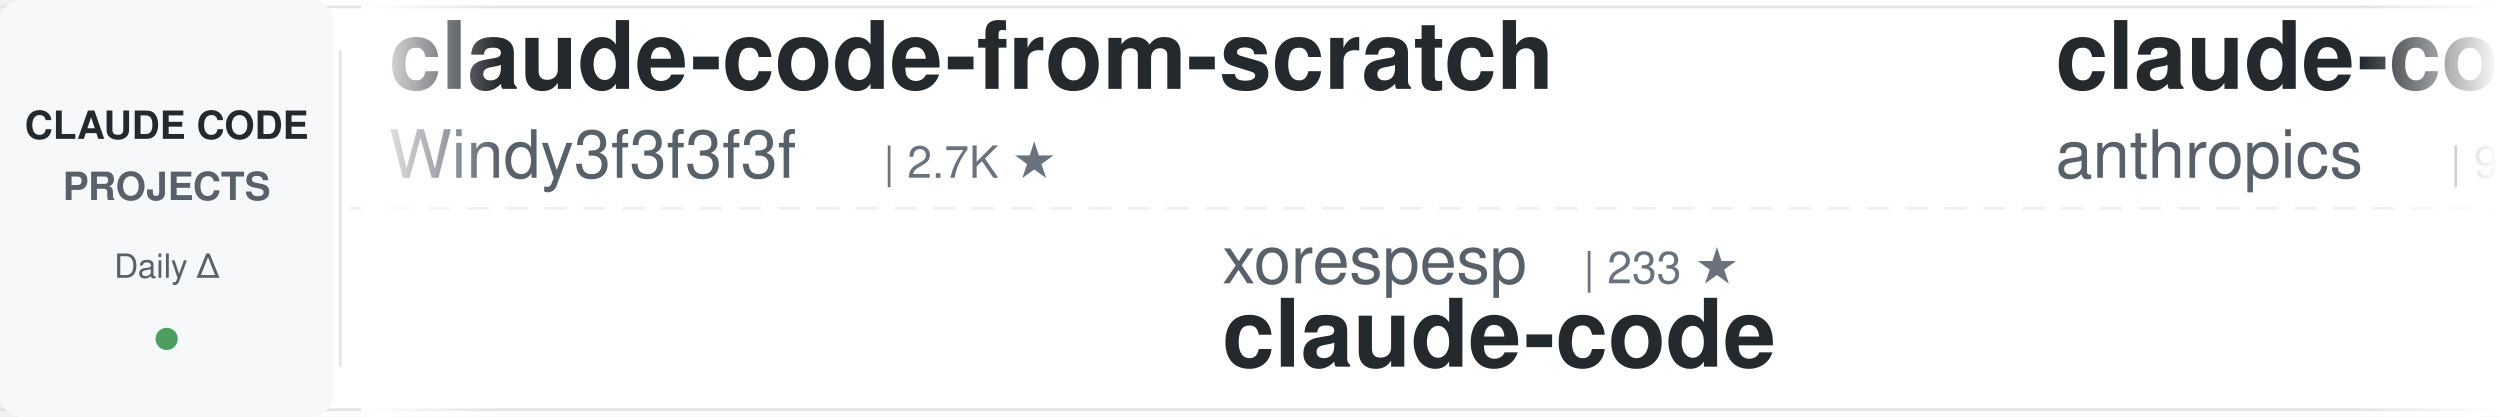
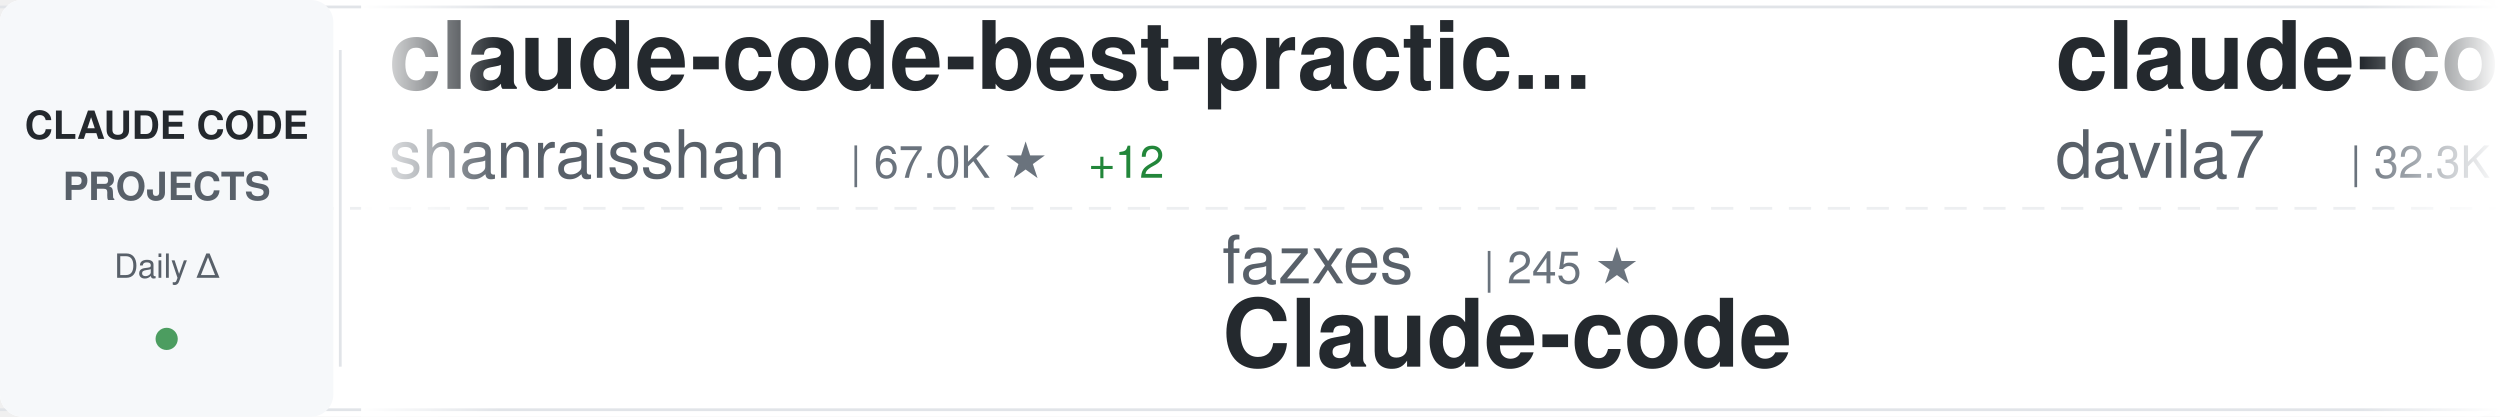
<svg xmlns="http://www.w3.org/2000/svg" width="900" height="150">
  <defs>
    <linearGradient id="awesomeLeftFade" x1="0%" y1="0%" x2="100%" y2="0%">
      <stop offset="0%" style="stop-color:#ffffff;stop-opacity:1" />
      <stop offset="100%" style="stop-color:#ffffff;stop-opacity:0" />
    </linearGradient>
    <linearGradient id="awesomeRightFade" x1="0%" y1="0%" x2="100%" y2="0%">
      <stop offset="0%" style="stop-color:#ffffff;stop-opacity:0" />
      <stop offset="100%" style="stop-color:#ffffff;stop-opacity:1" />
    </linearGradient>
  </defs>
  <rect width="900" height="150" fill="#ffffff" rx="8" />
  <rect x="0" y="2" width="900" height="1" fill="#e1e4e8" />
  <rect x="0" y="147" width="900" height="1" fill="#e1e4e8" />
  <line x1="0" y1="75" x2="900" y2="75" stroke="#e1e4e8" stroke-width="1" stroke-dasharray="8 6" opacity="0.6" />
  <rect x="0" y="0" width="120" height="150" fill="#f6f8fa" rx="8" />
  <text x="60" y="50" font-family="-apple-system, BlinkMacSystemFont, 'Segoe UI', Helvetica, Arial, sans-serif" font-size="14" font-weight="600" fill="#24292e" text-anchor="middle">CLAUDE CODE</text>
  <text x="60" y="72" font-family="-apple-system, BlinkMacSystemFont, 'Segoe UI', Helvetica, Arial, sans-serif" font-size="14" font-weight="600" fill="#586069" text-anchor="middle">PROJECTS</text>
  <text x="60" y="100" font-family="-apple-system, BlinkMacSystemFont, 'Segoe UI', Helvetica, Arial, sans-serif" font-size="12" font-weight="500" fill="#586069" text-anchor="middle">Daily Δ</text>
  <circle cx="60" cy="122" r="4" fill="#22863a" opacity="0.8" />
  <rect x="122" y="18" width="1" height="114" fill="#e1e4e8" />
  <clipPath id="awesomeTickerClip">
    <rect x="130" y="0" width="770" height="150" />
  </clipPath>
  <g clip-path="url(#awesomeTickerClip)">
    <g id="awesomeTickerItems">
      <animateTransform attributeName="transform" attributeType="XML" type="translate" from="0 0" to="-3000 0" dur="54s" repeatCount="indefinite" />
      <g transform="translate(0, 0)">
-         <text x="140" y="32" font-family="-apple-system, BlinkMacSystemFont, 'Segoe UI', Helvetica, Arial, sans-serif" font-size="34" font-weight="600" fill="#24292e">claude-code-from-scratch</text>
-         <text x="140" y="64" font-family="-apple-system, BlinkMacSystemFont, 'Segoe UI', Helvetica, Arial, sans-serif" font-size="24" font-weight="400" fill="#586069">Windy3f3f3f3f</text>
-         <text x="318" y="64" font-family="-apple-system, BlinkMacSystemFont, 'Segoe UI', Helvetica, Arial, sans-serif" font-size="16" font-weight="500" fill="#6a737d">| 2.7K ★</text>
+         <text x="140" y="32" font-family="-apple-system, BlinkMacSystemFont, 'Segoe UI', Helvetica, Arial, sans-serif" font-size="34" font-weight="600" fill="#24292e">claude-code-best-practic...</text>
+         <text x="140" y="64" font-family="-apple-system, BlinkMacSystemFont, 'Segoe UI', Helvetica, Arial, sans-serif" font-size="24" font-weight="400" fill="#586069">shanraisshan</text>
+         <text x="306" y="64" font-family="-apple-system, BlinkMacSystemFont, 'Segoe UI', Helvetica, Arial, sans-serif" font-size="16" font-weight="500" fill="#6a737d">| 67.0K ★</text>
+         <text x="392" y="64" font-family="-apple-system, BlinkMacSystemFont, 'Segoe UI', Helvetica, Arial, sans-serif" font-size="16" font-weight="500" fill="#22863a"> +12</text>
      </g>
      <g transform="translate(300, 0)">
-         <text x="140" y="102" font-family="-apple-system, BlinkMacSystemFont, 'Segoe UI', Helvetica, Arial, sans-serif" font-size="24" font-weight="400" fill="#586069">xorespesp</text>
-         <text x="270" y="102" font-family="-apple-system, BlinkMacSystemFont, 'Segoe UI', Helvetica, Arial, sans-serif" font-size="16" font-weight="500" fill="#6a737d">| 233 ★</text>
-         <text x="140" y="132" font-family="-apple-system, BlinkMacSystemFont, 'Segoe UI', Helvetica, Arial, sans-serif" font-size="34" font-weight="600" fill="#24292e">claude-code</text>
+         <text x="140" y="102" font-family="-apple-system, BlinkMacSystemFont, 'Segoe UI', Helvetica, Arial, sans-serif" font-size="24" font-weight="400" fill="#586069">fazxes</text>
+         <text x="234" y="102" font-family="-apple-system, BlinkMacSystemFont, 'Segoe UI', Helvetica, Arial, sans-serif" font-size="16" font-weight="500" fill="#6a737d">| 245 ★</text>
+         <text x="140" y="132" font-family="-apple-system, BlinkMacSystemFont, 'Segoe UI', Helvetica, Arial, sans-serif" font-size="34" font-weight="600" fill="#24292e">Claude-code</text>
      </g>
      <g transform="translate(600, 0)">
-         <text x="140" y="32" font-family="-apple-system, BlinkMacSystemFont, 'Segoe UI', Helvetica, Arial, sans-serif" font-size="34" font-weight="600" fill="#24292e">claude-code-action</text>
-         <text x="140" y="64" font-family="-apple-system, BlinkMacSystemFont, 'Segoe UI', Helvetica, Arial, sans-serif" font-size="24" font-weight="400" fill="#586069">anthropics</text>
-         <text x="282" y="64" font-family="-apple-system, BlinkMacSystemFont, 'Segoe UI', Helvetica, Arial, sans-serif" font-size="16" font-weight="500" fill="#6a737d">| 9.4K ★</text>
-         <text x="359" y="64" font-family="-apple-system, BlinkMacSystemFont, 'Segoe UI', Helvetica, Arial, sans-serif" font-size="16" font-weight="500" fill="#22863a"> +6</text>
+         <text x="140" y="32" font-family="-apple-system, BlinkMacSystemFont, 'Segoe UI', Helvetica, Arial, sans-serif" font-size="34" font-weight="600" fill="#24292e">claude-code-templates</text>
+         <text x="140" y="64" font-family="-apple-system, BlinkMacSystemFont, 'Segoe UI', Helvetica, Arial, sans-serif" font-size="24" font-weight="400" fill="#586069">davila7</text>
+         <text x="246" y="64" font-family="-apple-system, BlinkMacSystemFont, 'Segoe UI', Helvetica, Arial, sans-serif" font-size="16" font-weight="500" fill="#6a737d">| 32.3K ★</text>
+         <text x="332" y="64" font-family="-apple-system, BlinkMacSystemFont, 'Segoe UI', Helvetica, Arial, sans-serif" font-size="16" font-weight="500" fill="#22863a"> +7</text>
      </g>
      <g transform="translate(900, 0)">
-         <text x="140" y="102" font-family="-apple-system, BlinkMacSystemFont, 'Segoe UI', Helvetica, Arial, sans-serif" font-size="24" font-weight="400" fill="#586069">LING71671</text>
-         <text x="270" y="102" font-family="-apple-system, BlinkMacSystemFont, 'Segoe UI', Helvetica, Arial, sans-serif" font-size="16" font-weight="500" fill="#6a737d">| 961 ★</text>
-         <text x="140" y="132" font-family="-apple-system, BlinkMacSystemFont, 'Segoe UI', Helvetica, Arial, sans-serif" font-size="34" font-weight="600" fill="#24292e">Open-ClaudeCode</text>
+         <text x="140" y="102" font-family="-apple-system, BlinkMacSystemFont, 'Segoe UI', Helvetica, Arial, sans-serif" font-size="24" font-weight="400" fill="#586069">oboard</text>
+         <text x="234" y="102" font-family="-apple-system, BlinkMacSystemFont, 'Segoe UI', Helvetica, Arial, sans-serif" font-size="16" font-weight="500" fill="#6a737d">| 3.3K ★</text>
+         <text x="311" y="102" font-family="-apple-system, BlinkMacSystemFont, 'Segoe UI', Helvetica, Arial, sans-serif" font-size="16" font-weight="500" fill="#22863a"> +1</text>
+         <text x="140" y="132" font-family="-apple-system, BlinkMacSystemFont, 'Segoe UI', Helvetica, Arial, sans-serif" font-size="34" font-weight="600" fill="#24292e">claude-code-rev</text>
      </g>
      <g transform="translate(1200, 0)">
-         <text x="140" y="32" font-family="-apple-system, BlinkMacSystemFont, 'Segoe UI', Helvetica, Arial, sans-serif" font-size="34" font-weight="600" fill="#24292e">claude-code-book</text>
-         <text x="140" y="64" font-family="-apple-system, BlinkMacSystemFont, 'Segoe UI', Helvetica, Arial, sans-serif" font-size="24" font-weight="400" fill="#586069">lintsinghua</text>
-         <text x="294" y="64" font-family="-apple-system, BlinkMacSystemFont, 'Segoe UI', Helvetica, Arial, sans-serif" font-size="16" font-weight="500" fill="#6a737d">| 4.3K ★</text>
-         <text x="371" y="64" font-family="-apple-system, BlinkMacSystemFont, 'Segoe UI', Helvetica, Arial, sans-serif" font-size="16" font-weight="500" fill="#22863a"> +2</text>
-       </g>
-       <g transform="translate(1500, 0)">
-         <text x="140" y="102" font-family="-apple-system, BlinkMacSystemFont, 'Segoe UI', Helvetica, Arial, sans-serif" font-size="24" font-weight="400" fill="#586069">T-Lab-CUHKSZ</text>
-         <text x="306" y="102" font-family="-apple-system, BlinkMacSystemFont, 'Segoe UI', Helvetica, Arial, sans-serif" font-size="16" font-weight="500" fill="#6a737d">| 329 ★</text>
-         <text x="140" y="132" font-family="-apple-system, BlinkMacSystemFont, 'Segoe UI', Helvetica, Arial, sans-serif" font-size="34" font-weight="600" fill="#24292e">claude-code</text>
-       </g>
-       <g transform="translate(1800, 0)">
-         <text x="140" y="32" font-family="-apple-system, BlinkMacSystemFont, 'Segoe UI', Helvetica, Arial, sans-serif" font-size="34" font-weight="600" fill="#24292e">claude-code-settings</text>
-         <text x="140" y="64" font-family="-apple-system, BlinkMacSystemFont, 'Segoe UI', Helvetica, Arial, sans-serif" font-size="24" font-weight="400" fill="#586069">feiskyer</text>
-         <text x="258" y="64" font-family="-apple-system, BlinkMacSystemFont, 'Segoe UI', Helvetica, Arial, sans-serif" font-size="16" font-weight="500" fill="#6a737d">| 1.7K ★</text>
-       </g>
-       <g transform="translate(2100, 0)">
-         <text x="140" y="102" font-family="-apple-system, BlinkMacSystemFont, 'Segoe UI', Helvetica, Arial, sans-serif" font-size="24" font-weight="400" fill="#586069">anthropics</text>
-         <text x="282" y="102" font-family="-apple-system, BlinkMacSystemFont, 'Segoe UI', Helvetica, Arial, sans-serif" font-size="16" font-weight="500" fill="#6a737d">| 994 ★</text>
-         <text x="350" y="102" font-family="-apple-system, BlinkMacSystemFont, 'Segoe UI', Helvetica, Arial, sans-serif" font-size="16" font-weight="500" fill="#cb2431"> -1</text>
-         <text x="140" y="132" font-family="-apple-system, BlinkMacSystemFont, 'Segoe UI', Helvetica, Arial, sans-serif" font-size="34" font-weight="600" fill="#24292e">claude-code-base-action</text>
-       </g>
-       <g transform="translate(2400, 0)">
        <text x="140" y="32" font-family="-apple-system, BlinkMacSystemFont, 'Segoe UI', Helvetica, Arial, sans-serif" font-size="34" font-weight="600" fill="#24292e">claude-code-sourcemap</text>
        <text x="140" y="64" font-family="-apple-system, BlinkMacSystemFont, 'Segoe UI', Helvetica, Arial, sans-serif" font-size="24" font-weight="400" fill="#586069">ChinaSiro</text>
        <text x="270" y="64" font-family="-apple-system, BlinkMacSystemFont, 'Segoe UI', Helvetica, Arial, sans-serif" font-size="16" font-weight="500" fill="#6a737d">| 9.7K ★</text>
-         <text x="347" y="64" font-family="-apple-system, BlinkMacSystemFont, 'Segoe UI', Helvetica, Arial, sans-serif" font-size="16" font-weight="500" fill="#cb2431"> -2</text>
+       </g>
+       <g transform="translate(1500, 0)">
+         <text x="140" y="102" font-family="-apple-system, BlinkMacSystemFont, 'Segoe UI', Helvetica, Arial, sans-serif" font-size="24" font-weight="400" fill="#586069">pedrohcgs</text>
+         <text x="270" y="102" font-family="-apple-system, BlinkMacSystemFont, 'Segoe UI', Helvetica, Arial, sans-serif" font-size="16" font-weight="500" fill="#6a737d">| 1.6K ★</text>
+         <text x="140" y="132" font-family="-apple-system, BlinkMacSystemFont, 'Segoe UI', Helvetica, Arial, sans-serif" font-size="34" font-weight="600" fill="#24292e">claude-code-my-workflow</text>
+       </g>
+       <g transform="translate(1800, 0)">
+         <text x="140" y="32" font-family="-apple-system, BlinkMacSystemFont, 'Segoe UI', Helvetica, Arial, sans-serif" font-size="34" font-weight="600" fill="#24292e">awesome-claude-code-plug...</text>
+         <text x="140" y="64" font-family="-apple-system, BlinkMacSystemFont, 'Segoe UI', Helvetica, Arial, sans-serif" font-size="24" font-weight="400" fill="#586069">ccplugins</text>
+         <text x="270" y="64" font-family="-apple-system, BlinkMacSystemFont, 'Segoe UI', Helvetica, Arial, sans-serif" font-size="16" font-weight="500" fill="#6a737d">| 964 ★</text>
+       </g>
+       <g transform="translate(2100, 0)">
+         <text x="140" y="102" font-family="-apple-system, BlinkMacSystemFont, 'Segoe UI', Helvetica, Arial, sans-serif" font-size="24" font-weight="400" fill="#586069">luyao618</text>
+         <text x="258" y="102" font-family="-apple-system, BlinkMacSystemFont, 'Segoe UI', Helvetica, Arial, sans-serif" font-size="16" font-weight="500" fill="#6a737d">| 1.7K ★</text>
+         <text x="140" y="132" font-family="-apple-system, BlinkMacSystemFont, 'Segoe UI', Helvetica, Arial, sans-serif" font-size="34" font-weight="600" fill="#24292e">Claude-Code-Source-Study</text>
+       </g>
+       <g transform="translate(2400, 0)">
+         <text x="140" y="32" font-family="-apple-system, BlinkMacSystemFont, 'Segoe UI', Helvetica, Arial, sans-serif" font-size="34" font-weight="600" fill="#24292e">claude-code</text>
+         <text x="140" y="64" font-family="-apple-system, BlinkMacSystemFont, 'Segoe UI', Helvetica, Arial, sans-serif" font-size="24" font-weight="400" fill="#586069">xorespesp</text>
+         <text x="270" y="64" font-family="-apple-system, BlinkMacSystemFont, 'Segoe UI', Helvetica, Arial, sans-serif" font-size="16" font-weight="500" fill="#6a737d">| 233 ★</text>
      </g>
      <g transform="translate(2700, 0)">
-         <text x="140" y="102" font-family="-apple-system, BlinkMacSystemFont, 'Segoe UI', Helvetica, Arial, sans-serif" font-size="24" font-weight="400" fill="#586069">OrcaWhisper</text>
-         <text x="294" y="102" font-family="-apple-system, BlinkMacSystemFont, 'Segoe UI', Helvetica, Arial, sans-serif" font-size="16" font-weight="500" fill="#6a737d">| 102 ★</text>
-         <text x="140" y="132" font-family="-apple-system, BlinkMacSystemFont, 'Segoe UI', Helvetica, Arial, sans-serif" font-size="34" font-weight="600" fill="#24292e">Claude-Code</text>
+         <text x="140" y="102" font-family="-apple-system, BlinkMacSystemFont, 'Segoe UI', Helvetica, Arial, sans-serif" font-size="24" font-weight="400" fill="#586069">Alishahryar1</text>
+         <text x="306" y="102" font-family="-apple-system, BlinkMacSystemFont, 'Segoe UI', Helvetica, Arial, sans-serif" font-size="16" font-weight="500" fill="#6a737d">| 56.4K ★</text>
+         <text x="392" y="102" font-family="-apple-system, BlinkMacSystemFont, 'Segoe UI', Helvetica, Arial, sans-serif" font-size="16" font-weight="500" fill="#22863a"> +12</text>
+         <text x="140" y="132" font-family="-apple-system, BlinkMacSystemFont, 'Segoe UI', Helvetica, Arial, sans-serif" font-size="34" font-weight="600" fill="#24292e">free-claude-code</text>
      </g>
      <g transform="translate(3000, 0)">
-         <text x="140" y="32" font-family="-apple-system, BlinkMacSystemFont, 'Segoe UI', Helvetica, Arial, sans-serif" font-size="34" font-weight="600" fill="#24292e">claude-code-from-scratch</text>
-         <text x="140" y="64" font-family="-apple-system, BlinkMacSystemFont, 'Segoe UI', Helvetica, Arial, sans-serif" font-size="24" font-weight="400" fill="#586069">Windy3f3f3f3f</text>
-         <text x="318" y="64" font-family="-apple-system, BlinkMacSystemFont, 'Segoe UI', Helvetica, Arial, sans-serif" font-size="16" font-weight="500" fill="#6a737d">| 2.7K ★</text>
+         <text x="140" y="32" font-family="-apple-system, BlinkMacSystemFont, 'Segoe UI', Helvetica, Arial, sans-serif" font-size="34" font-weight="600" fill="#24292e">claude-code-best-practic...</text>
+         <text x="140" y="64" font-family="-apple-system, BlinkMacSystemFont, 'Segoe UI', Helvetica, Arial, sans-serif" font-size="24" font-weight="400" fill="#586069">shanraisshan</text>
+         <text x="306" y="64" font-family="-apple-system, BlinkMacSystemFont, 'Segoe UI', Helvetica, Arial, sans-serif" font-size="16" font-weight="500" fill="#6a737d">| 67.0K ★</text>
+         <text x="392" y="64" font-family="-apple-system, BlinkMacSystemFont, 'Segoe UI', Helvetica, Arial, sans-serif" font-size="16" font-weight="500" fill="#22863a"> +12</text>
      </g>
      <g transform="translate(3300, 0)">
-         <text x="140" y="102" font-family="-apple-system, BlinkMacSystemFont, 'Segoe UI', Helvetica, Arial, sans-serif" font-size="24" font-weight="400" fill="#586069">xorespesp</text>
-         <text x="270" y="102" font-family="-apple-system, BlinkMacSystemFont, 'Segoe UI', Helvetica, Arial, sans-serif" font-size="16" font-weight="500" fill="#6a737d">| 233 ★</text>
-         <text x="140" y="132" font-family="-apple-system, BlinkMacSystemFont, 'Segoe UI', Helvetica, Arial, sans-serif" font-size="34" font-weight="600" fill="#24292e">claude-code</text>
+         <text x="140" y="102" font-family="-apple-system, BlinkMacSystemFont, 'Segoe UI', Helvetica, Arial, sans-serif" font-size="24" font-weight="400" fill="#586069">fazxes</text>
+         <text x="234" y="102" font-family="-apple-system, BlinkMacSystemFont, 'Segoe UI', Helvetica, Arial, sans-serif" font-size="16" font-weight="500" fill="#6a737d">| 245 ★</text>
+         <text x="140" y="132" font-family="-apple-system, BlinkMacSystemFont, 'Segoe UI', Helvetica, Arial, sans-serif" font-size="34" font-weight="600" fill="#24292e">Claude-code</text>
      </g>
      <g transform="translate(3600, 0)">
-         <text x="140" y="32" font-family="-apple-system, BlinkMacSystemFont, 'Segoe UI', Helvetica, Arial, sans-serif" font-size="34" font-weight="600" fill="#24292e">claude-code-action</text>
-         <text x="140" y="64" font-family="-apple-system, BlinkMacSystemFont, 'Segoe UI', Helvetica, Arial, sans-serif" font-size="24" font-weight="400" fill="#586069">anthropics</text>
-         <text x="282" y="64" font-family="-apple-system, BlinkMacSystemFont, 'Segoe UI', Helvetica, Arial, sans-serif" font-size="16" font-weight="500" fill="#6a737d">| 9.4K ★</text>
-         <text x="359" y="64" font-family="-apple-system, BlinkMacSystemFont, 'Segoe UI', Helvetica, Arial, sans-serif" font-size="16" font-weight="500" fill="#22863a"> +6</text>
+         <text x="140" y="32" font-family="-apple-system, BlinkMacSystemFont, 'Segoe UI', Helvetica, Arial, sans-serif" font-size="34" font-weight="600" fill="#24292e">claude-code-templates</text>
+         <text x="140" y="64" font-family="-apple-system, BlinkMacSystemFont, 'Segoe UI', Helvetica, Arial, sans-serif" font-size="24" font-weight="400" fill="#586069">davila7</text>
+         <text x="246" y="64" font-family="-apple-system, BlinkMacSystemFont, 'Segoe UI', Helvetica, Arial, sans-serif" font-size="16" font-weight="500" fill="#6a737d">| 32.3K ★</text>
+         <text x="332" y="64" font-family="-apple-system, BlinkMacSystemFont, 'Segoe UI', Helvetica, Arial, sans-serif" font-size="16" font-weight="500" fill="#22863a"> +7</text>
      </g>
      <g transform="translate(3900, 0)">
-         <text x="140" y="102" font-family="-apple-system, BlinkMacSystemFont, 'Segoe UI', Helvetica, Arial, sans-serif" font-size="24" font-weight="400" fill="#586069">LING71671</text>
-         <text x="270" y="102" font-family="-apple-system, BlinkMacSystemFont, 'Segoe UI', Helvetica, Arial, sans-serif" font-size="16" font-weight="500" fill="#6a737d">| 961 ★</text>
-         <text x="140" y="132" font-family="-apple-system, BlinkMacSystemFont, 'Segoe UI', Helvetica, Arial, sans-serif" font-size="34" font-weight="600" fill="#24292e">Open-ClaudeCode</text>
+         <text x="140" y="102" font-family="-apple-system, BlinkMacSystemFont, 'Segoe UI', Helvetica, Arial, sans-serif" font-size="24" font-weight="400" fill="#586069">oboard</text>
+         <text x="234" y="102" font-family="-apple-system, BlinkMacSystemFont, 'Segoe UI', Helvetica, Arial, sans-serif" font-size="16" font-weight="500" fill="#6a737d">| 3.3K ★</text>
+         <text x="311" y="102" font-family="-apple-system, BlinkMacSystemFont, 'Segoe UI', Helvetica, Arial, sans-serif" font-size="16" font-weight="500" fill="#22863a"> +1</text>
+         <text x="140" y="132" font-family="-apple-system, BlinkMacSystemFont, 'Segoe UI', Helvetica, Arial, sans-serif" font-size="34" font-weight="600" fill="#24292e">claude-code-rev</text>
      </g>
    </g>
  </g>
  <rect x="130" y="0" width="50" height="150" fill="url(#awesomeLeftFade)" />
  <rect x="850" y="0" width="50" height="150" fill="url(#awesomeRightFade)" />
</svg>
